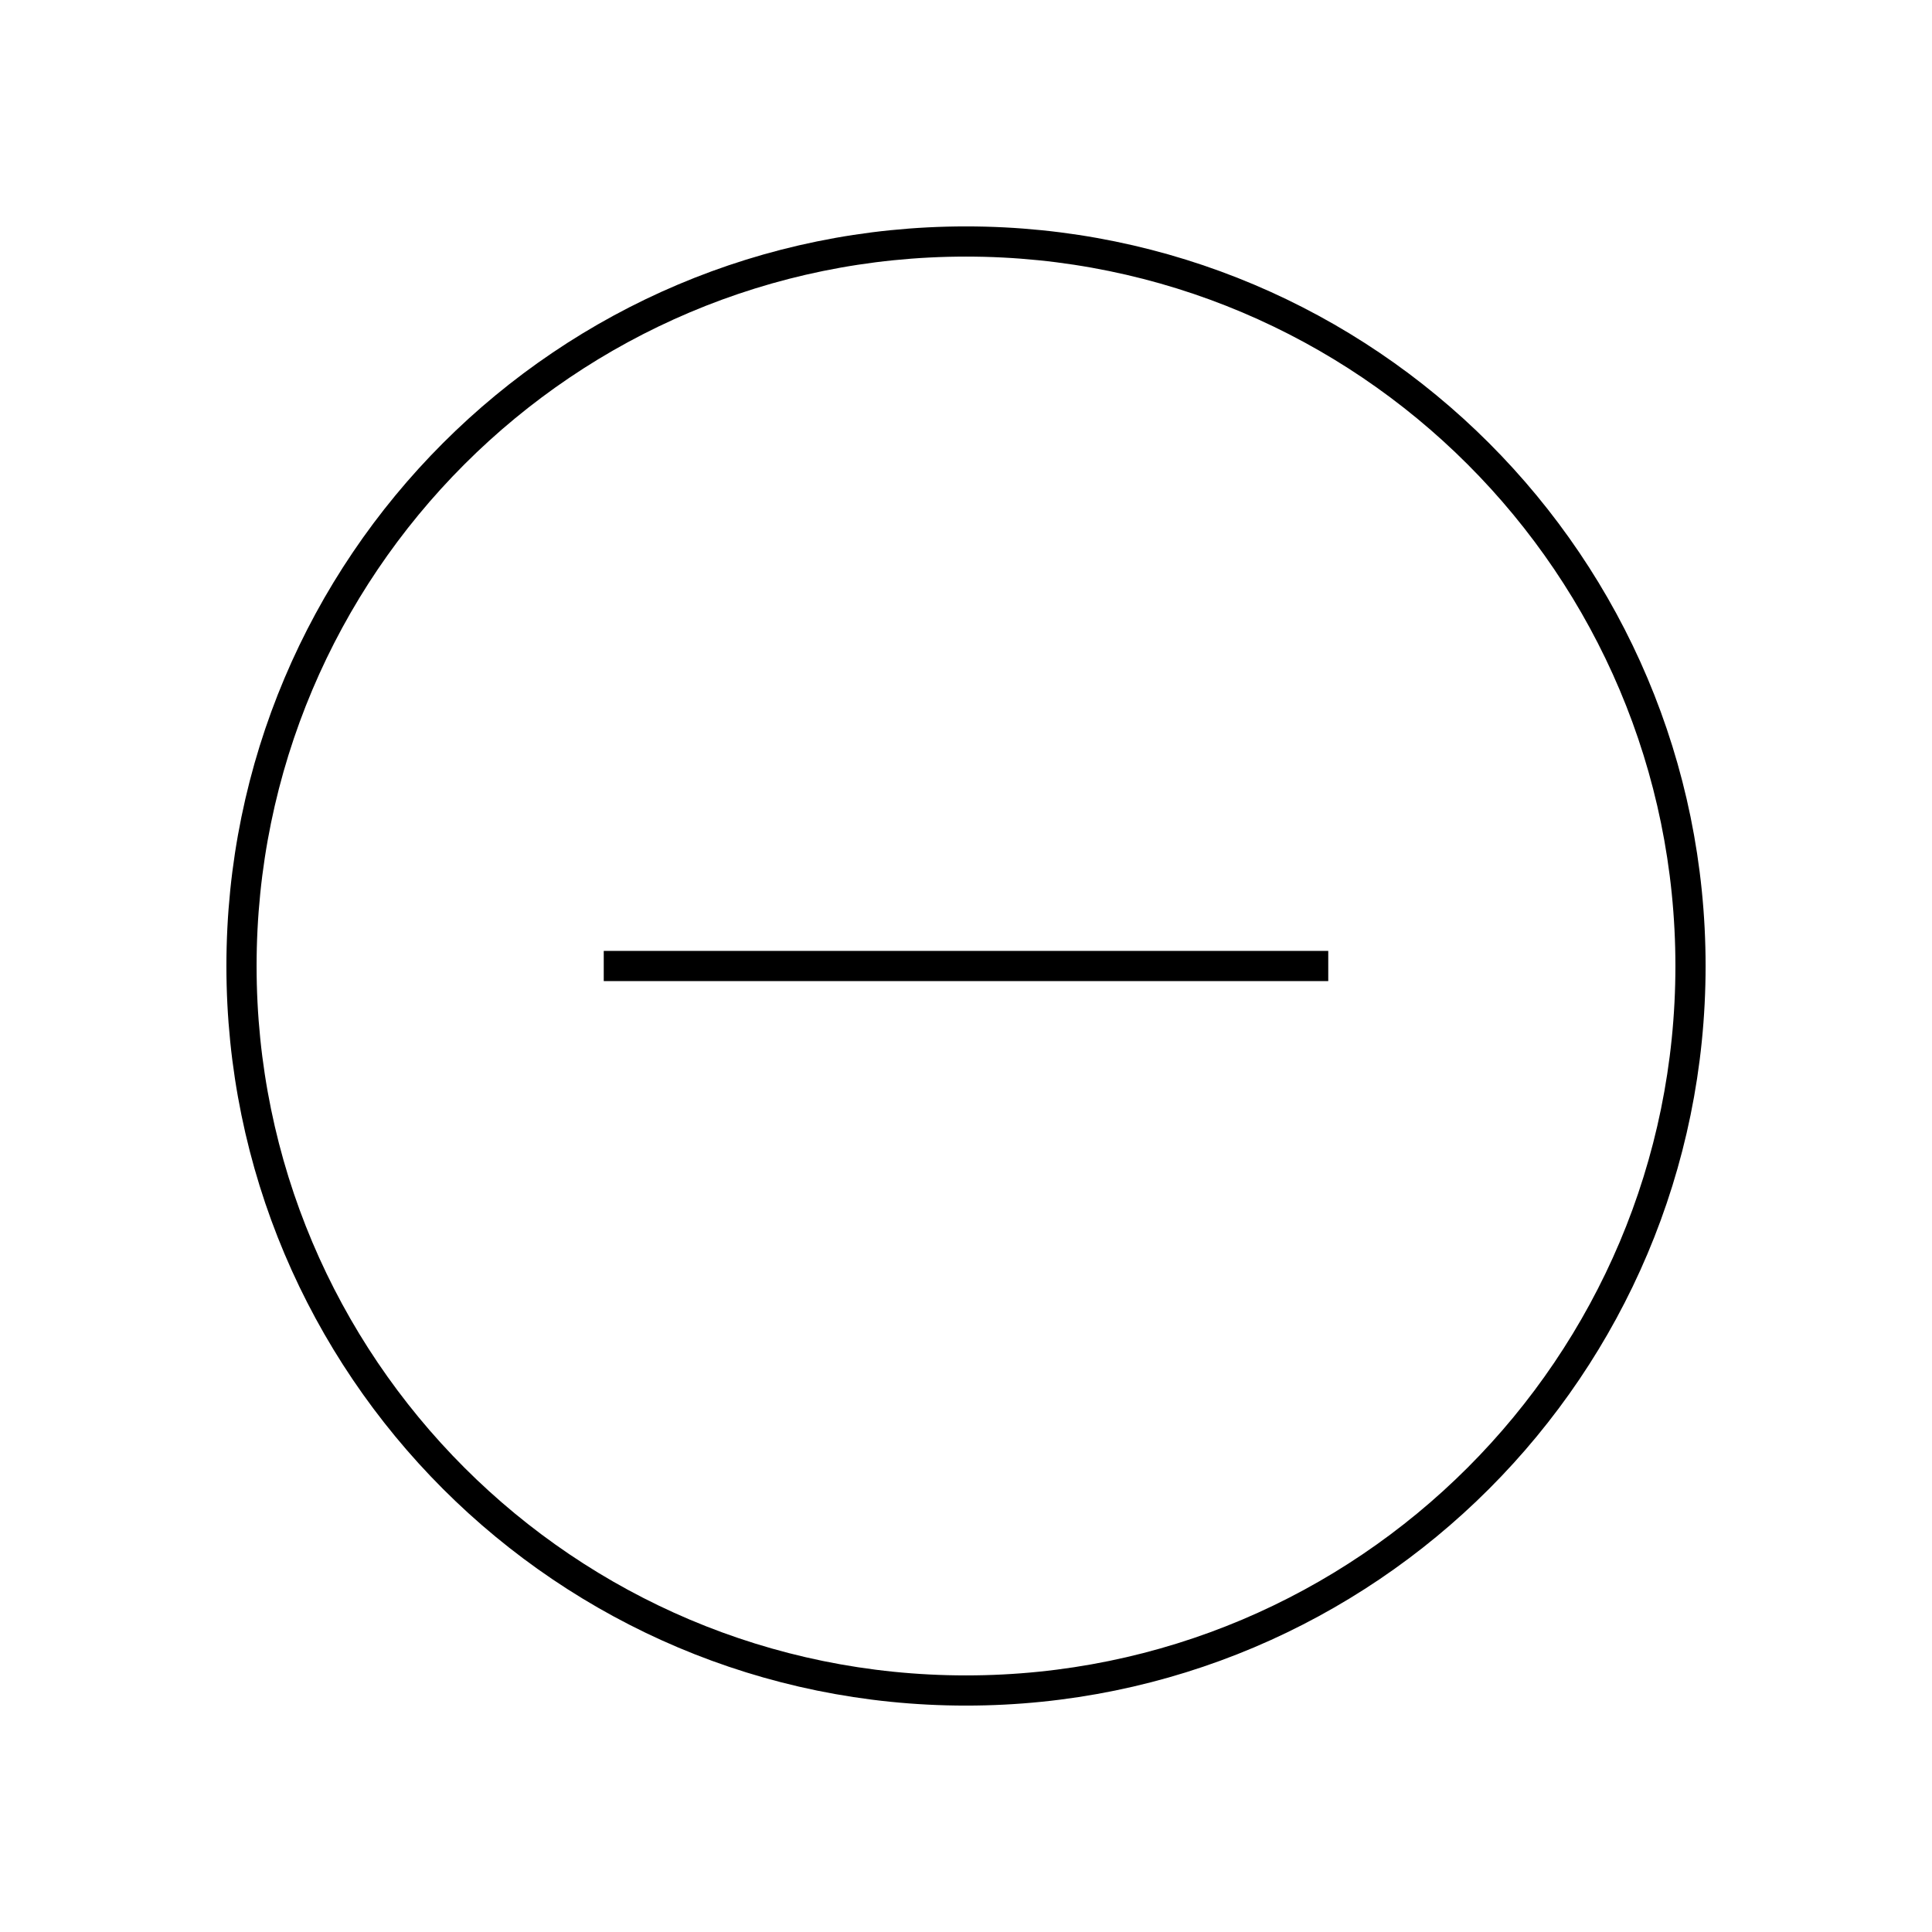
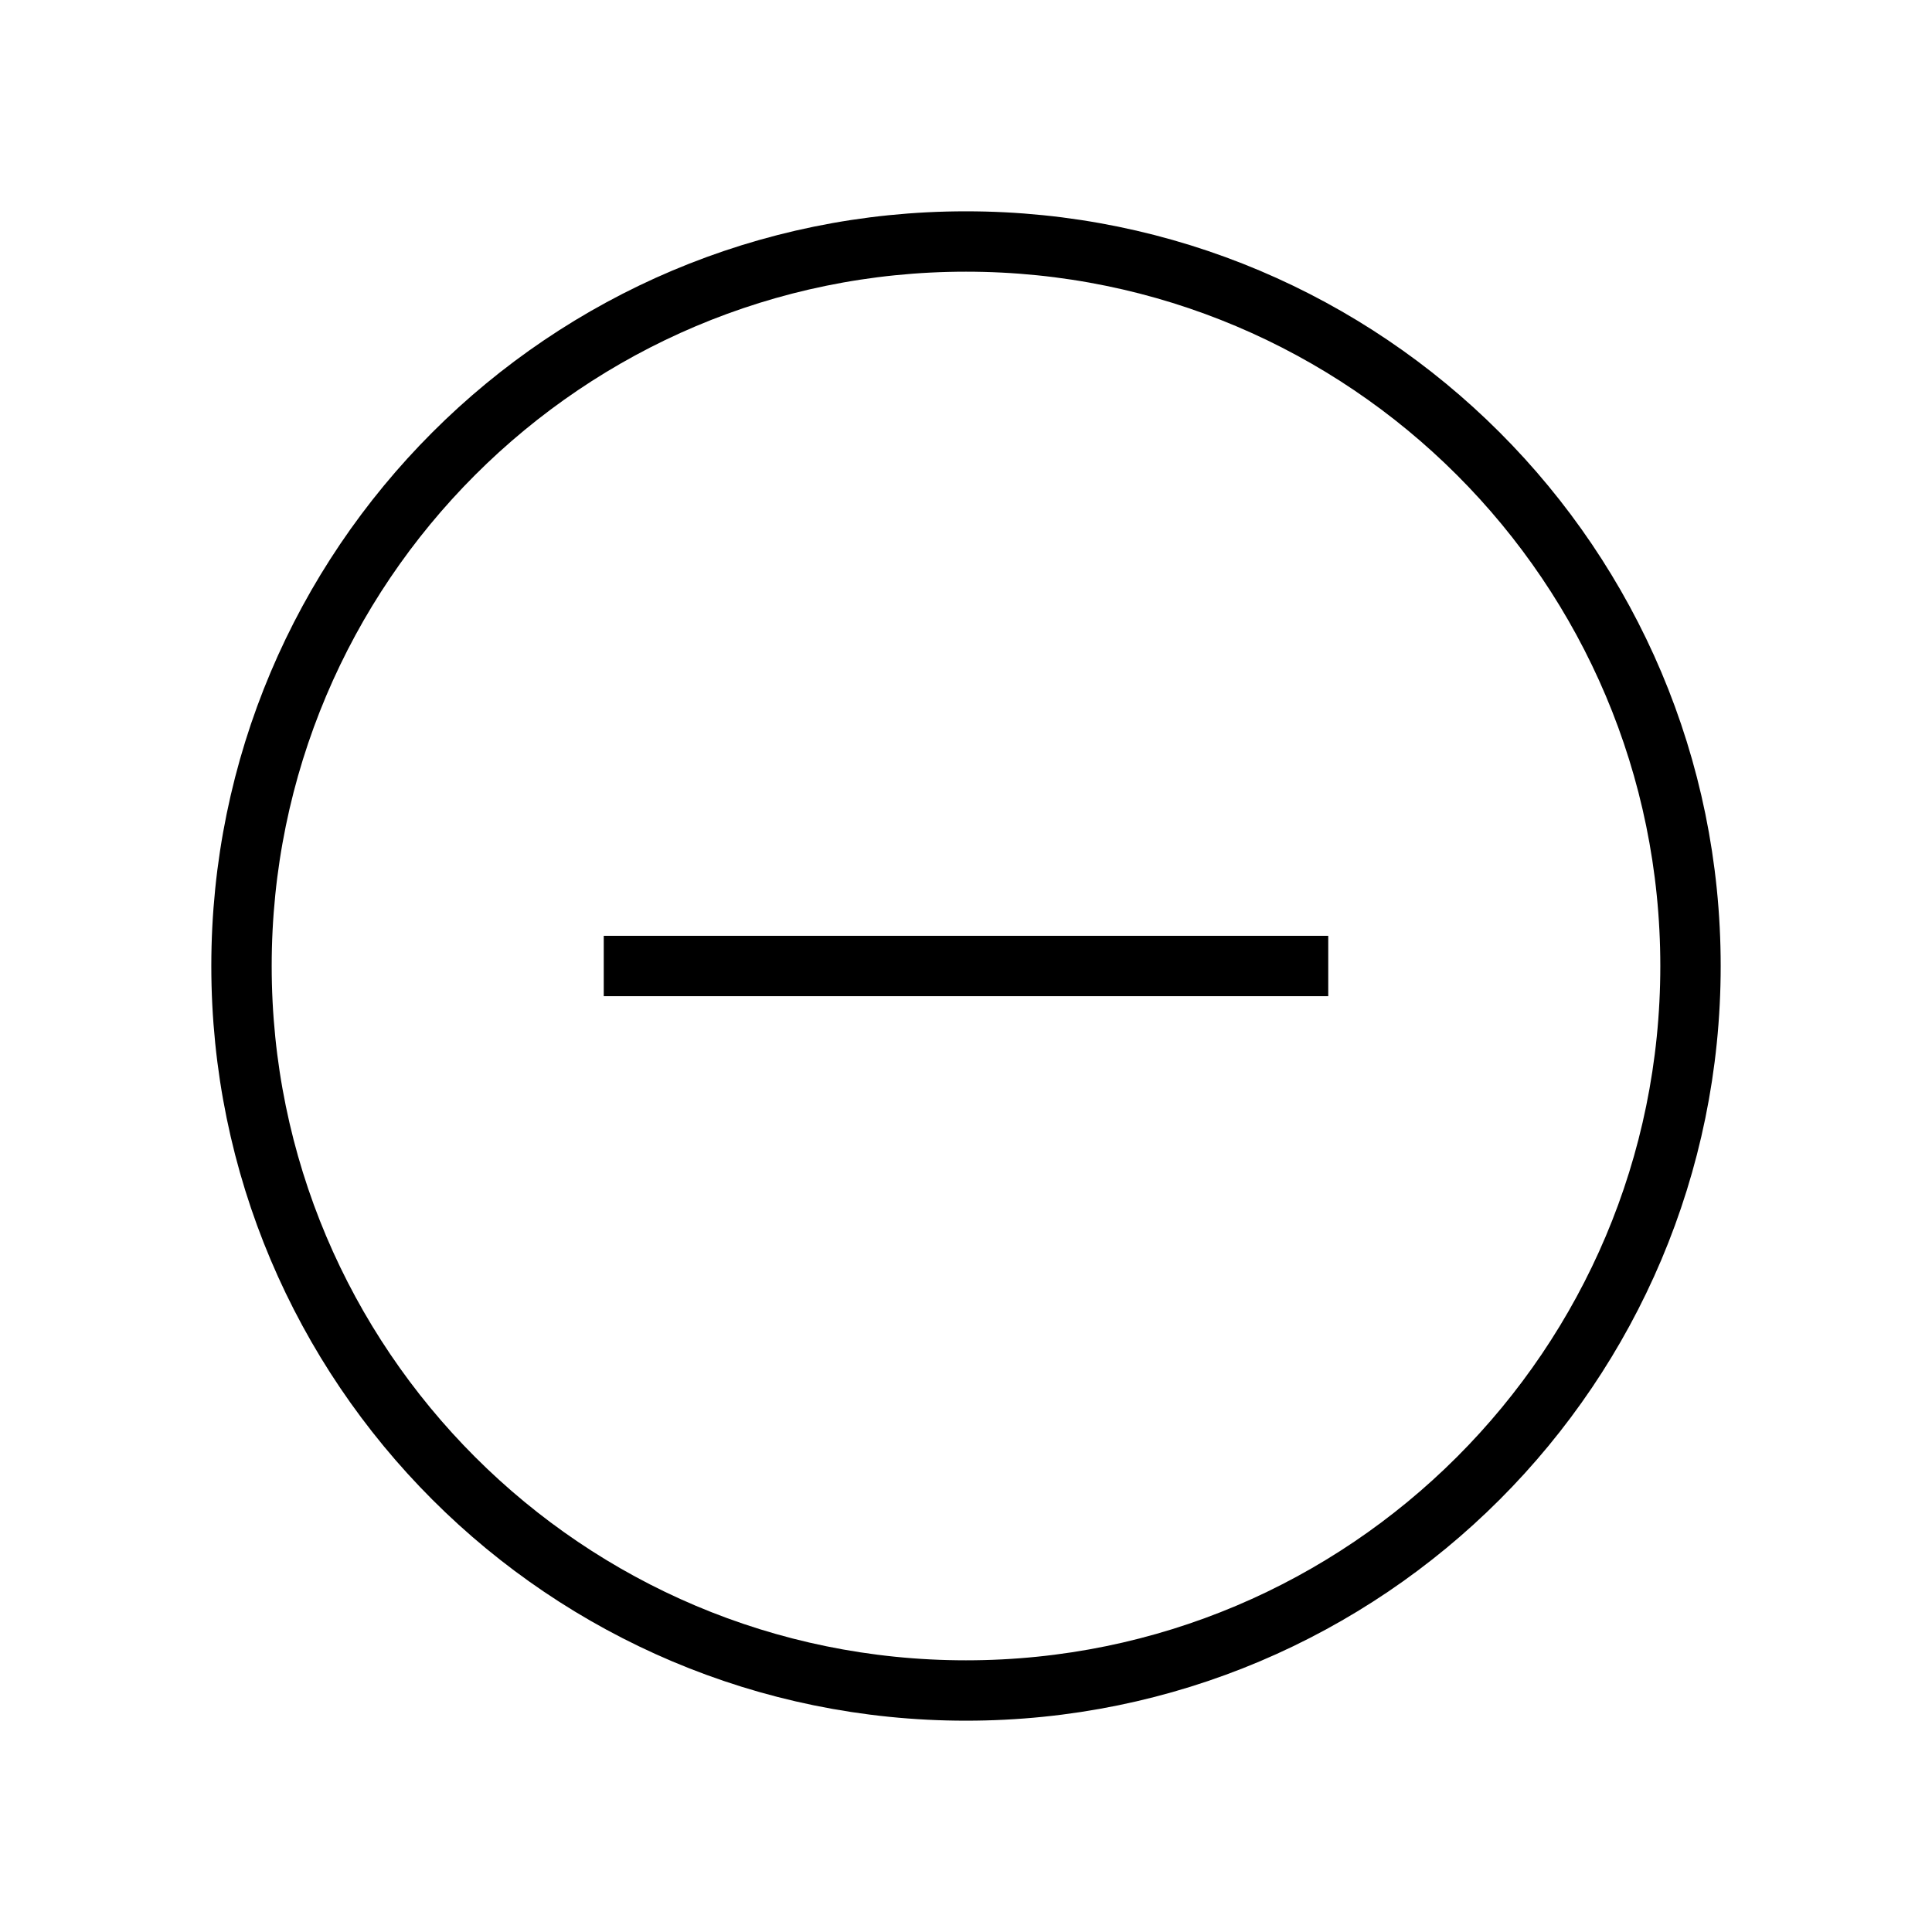
- <svg xmlns="http://www.w3.org/2000/svg" width="64" height="64" viewBox="0 0 64 64" fill="none" stroke-width="1px" stroke="#000">
-   <circle cx="32" cy="32" r="24" />
-   <path d="M20 32h24" />
+ <svg xmlns="http://www.w3.org/2000/svg" width="64" height="64" viewBox="0 0 64 64">
+   <circle cx="32" cy="32" r="24" fill="none" stroke="#000" stroke-miterlimit="10" stroke-width="2" />
+   <line x1="20" y1="32" x2="44" y2="32" fill="none" stroke="#000" stroke-miterlimit="10" stroke-width="2" />
</svg>
